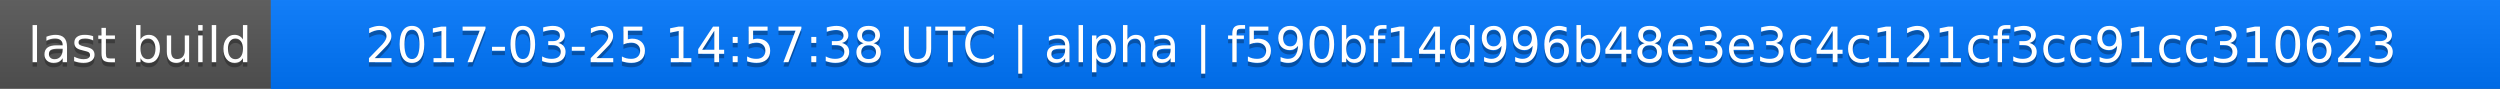
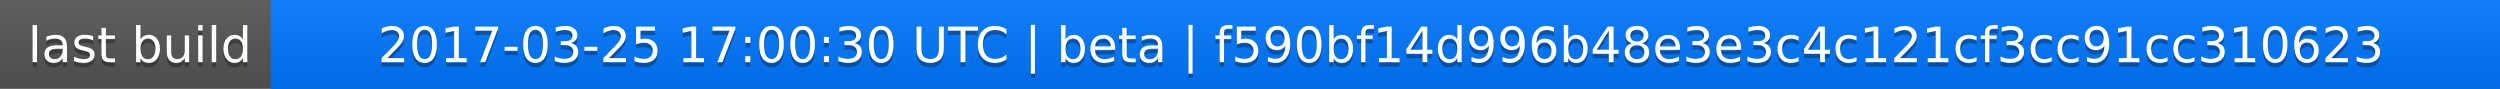
<svg xmlns="http://www.w3.org/2000/svg" width="563" height="20">
  <linearGradient id="a" x2="0" y2="100%">
    <stop offset="0" stop-color="#bbb" stop-opacity=".1" />
    <stop offset="1" stop-opacity=".1" />
  </linearGradient>
  <rect rx="0" width="563" height="20" fill="#555" />
  <rect rx="0" x="61" width="502" height="20" fill="#07f" />
  <path fill="#07f" d="M61 0h4v20h-4z" />
  <rect rx="0" width="563" height="20" fill="url(#a)" />
  <g fill="#fff" text-anchor="middle" font-family="DejaVu Sans,Verdana,Geneva,sans-serif" font-size="11">
    <text x="31.5" y="15" fill="#010101" fill-opacity=".3">last build</text>
    <text x="31.5" y="14">last build</text>
-     <text x="311" y="15" fill="#010101" fill-opacity=".3">2017-03-25 14:57:38 UTC | alpha | f590bf14d996b48e3e3c4c121cf3cc91cc310623</text>
-     <text x="311" y="14">2017-03-25 14:57:38 UTC | alpha | f590bf14d996b48e3e3c4c121cf3cc91cc310623</text>
+     <text x="311" y="15" fill="#010101" fill-opacity=".3">2017-03-25 17:00:30 UTC | beta | f590bf14d996b48e3e3c4c121cf3cc91cc310623</text>
+     <text x="311" y="14">2017-03-25 17:00:30 UTC | beta | f590bf14d996b48e3e3c4c121cf3cc91cc310623</text>
  </g>
</svg>
